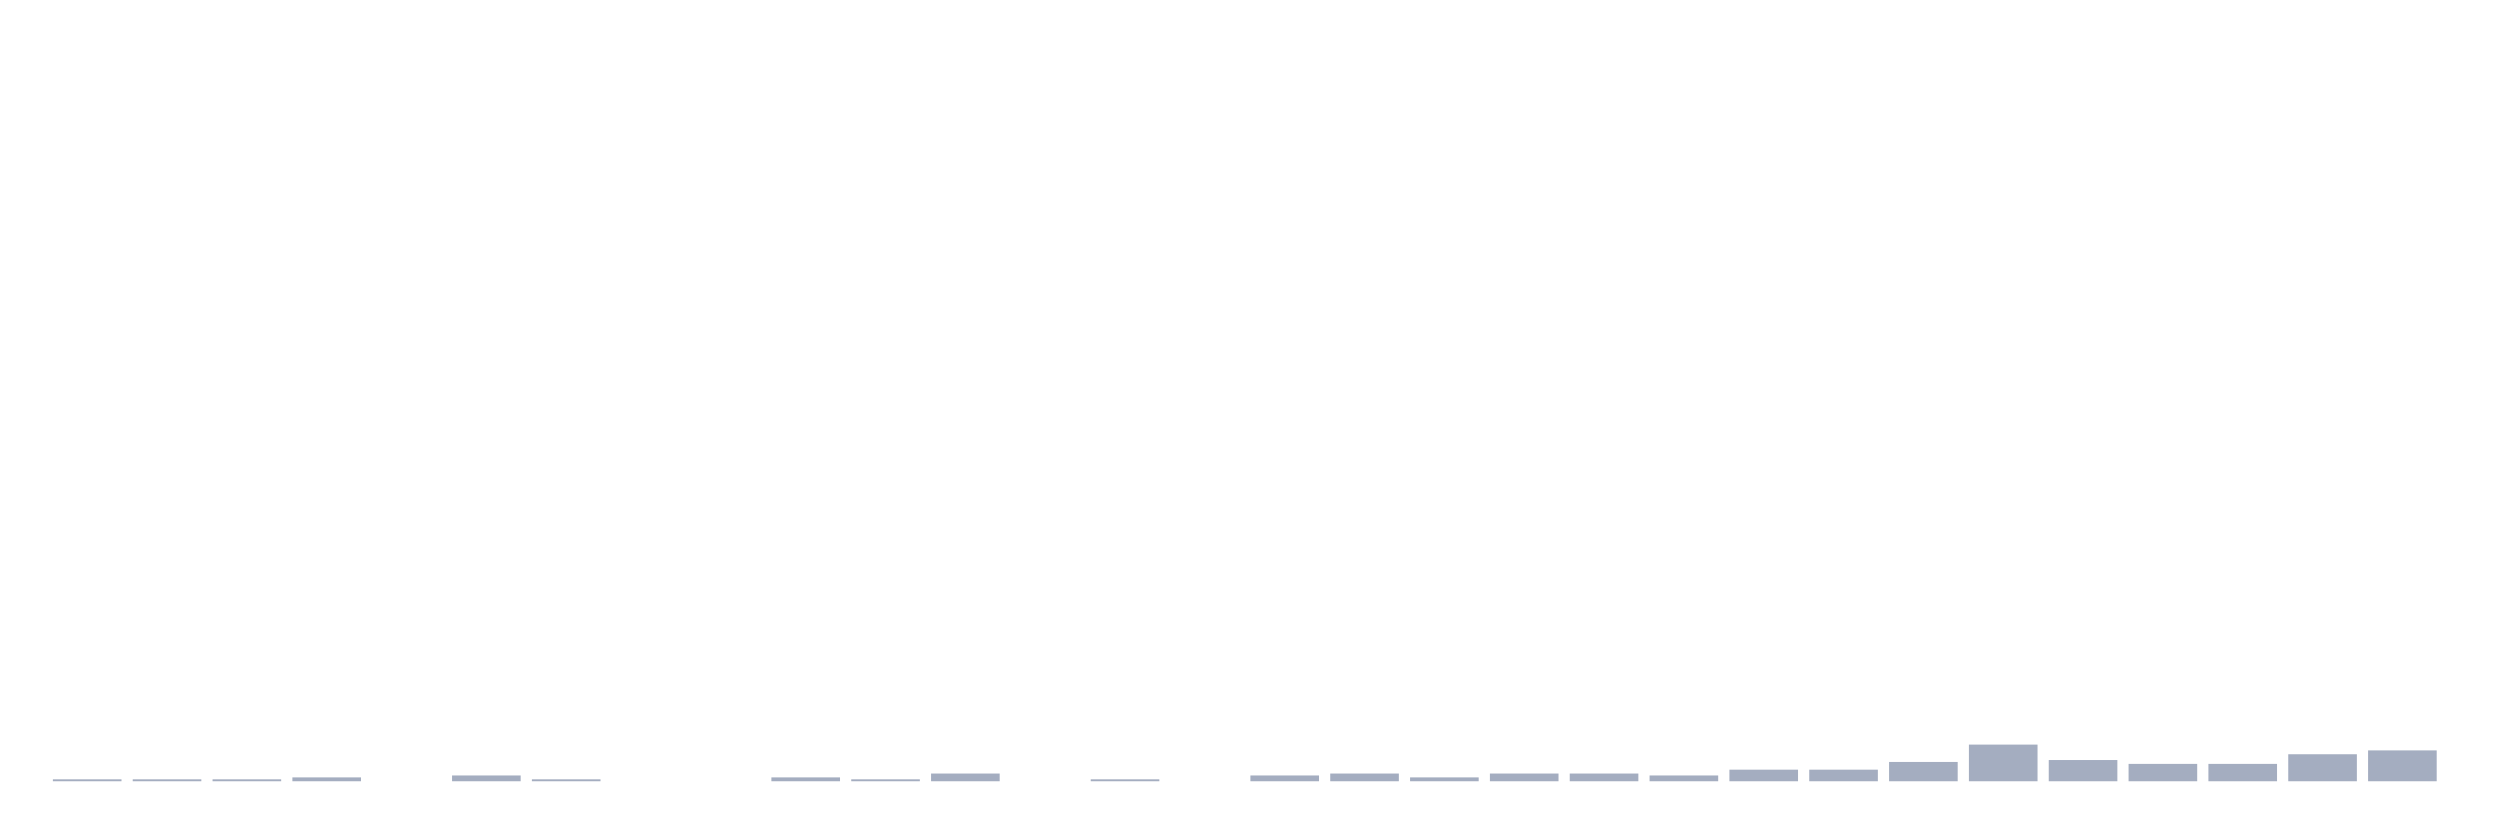
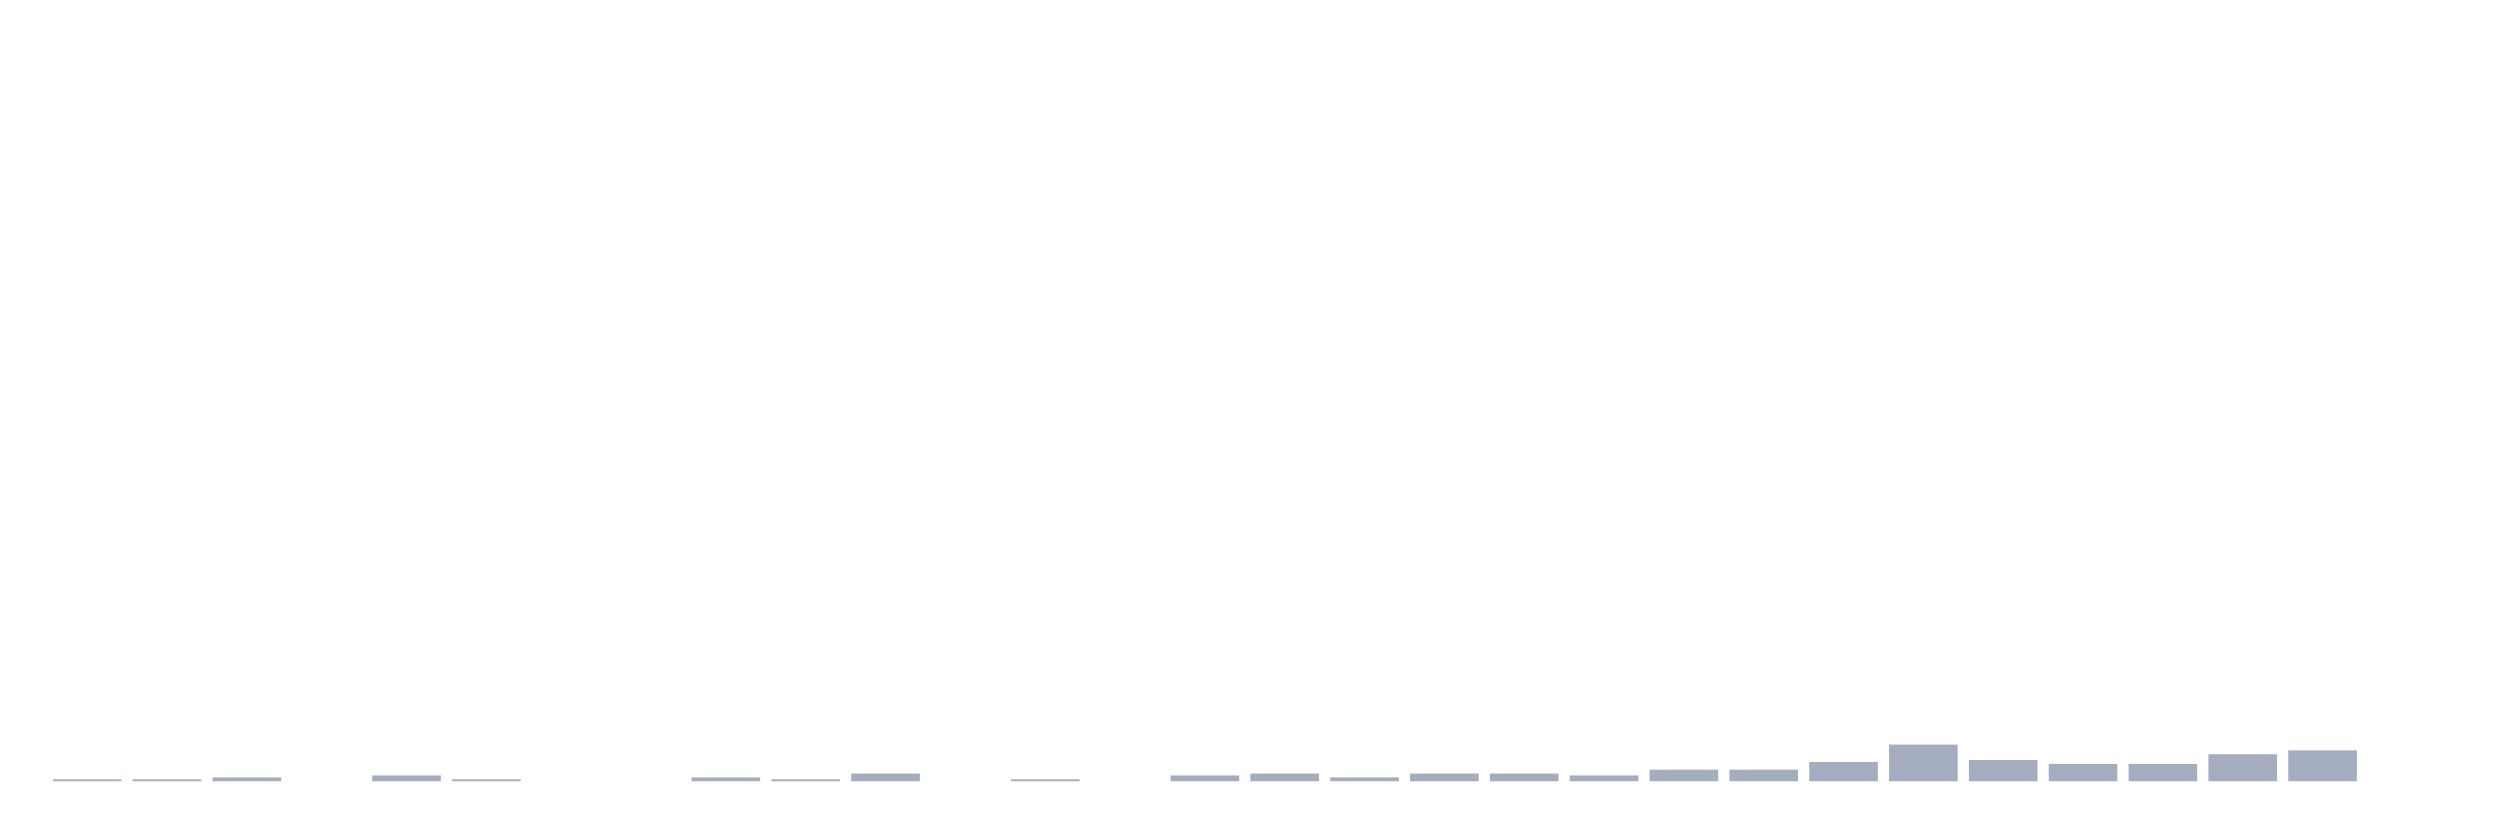
<svg xmlns="http://www.w3.org/2000/svg" viewBox="0 0 480 160">
  <g transform="translate(10,10)">
    <rect class="bar" x="0.153" width="13.175" y="139.63" height="0.37" fill="rgb(164,173,192)" />
    <rect class="bar" x="15.482" width="13.175" y="139.63" height="0.37" fill="rgb(164,173,192)" />
-     <rect class="bar" x="30.81" width="13.175" y="139.63" height="0.37" fill="rgb(164,173,192)" />
-     <rect class="bar" x="46.138" width="13.175" y="139.259" height="0.741" fill="rgb(164,173,192)" />
-     <rect class="bar" x="61.466" width="13.175" y="140" height="0" fill="rgb(164,173,192)" />
-     <rect class="bar" x="76.794" width="13.175" y="138.889" height="1.111" fill="rgb(164,173,192)" />
-     <rect class="bar" x="92.123" width="13.175" y="139.63" height="0.37" fill="rgb(164,173,192)" />
+     <rect class="bar" x="30.81" width="13.175" y="139.259" height="0.741" fill="rgb(164,173,192)" />
+     <rect class="bar" x="46.138" width="13.175" y="140" height="0" fill="rgb(164,173,192)" />
+     <rect class="bar" x="61.466" width="13.175" y="138.889" height="1.111" fill="rgb(164,173,192)" />
+     <rect class="bar" x="76.794" width="13.175" y="139.63" height="0.37" fill="rgb(164,173,192)" />
+     <rect class="bar" x="92.123" width="13.175" y="140" height="0" fill="rgb(164,173,192)" />
    <rect class="bar" x="107.451" width="13.175" y="140" height="0" fill="rgb(164,173,192)" />
-     <rect class="bar" x="122.779" width="13.175" y="140" height="0" fill="rgb(164,173,192)" />
-     <rect class="bar" x="138.107" width="13.175" y="139.259" height="0.741" fill="rgb(164,173,192)" />
-     <rect class="bar" x="153.436" width="13.175" y="139.63" height="0.37" fill="rgb(164,173,192)" />
-     <rect class="bar" x="168.764" width="13.175" y="138.519" height="1.481" fill="rgb(164,173,192)" />
-     <rect class="bar" x="184.092" width="13.175" y="140" height="0" fill="rgb(164,173,192)" />
-     <rect class="bar" x="199.42" width="13.175" y="139.63" height="0.37" fill="rgb(164,173,192)" />
-     <rect class="bar" x="214.748" width="13.175" y="140" height="0" fill="rgb(164,173,192)" />
-     <rect class="bar" x="230.077" width="13.175" y="138.889" height="1.111" fill="rgb(164,173,192)" />
-     <rect class="bar" x="245.405" width="13.175" y="138.519" height="1.481" fill="rgb(164,173,192)" />
-     <rect class="bar" x="260.733" width="13.175" y="139.259" height="0.741" fill="rgb(164,173,192)" />
+     <rect class="bar" x="122.779" width="13.175" y="139.259" height="0.741" fill="rgb(164,173,192)" />
+     <rect class="bar" x="138.107" width="13.175" y="139.63" height="0.37" fill="rgb(164,173,192)" />
+     <rect class="bar" x="153.436" width="13.175" y="138.519" height="1.481" fill="rgb(164,173,192)" />
+     <rect class="bar" x="168.764" width="13.175" y="140" height="0" fill="rgb(164,173,192)" />
+     <rect class="bar" x="184.092" width="13.175" y="139.63" height="0.37" fill="rgb(164,173,192)" />
+     <rect class="bar" x="199.42" width="13.175" y="140" height="0" fill="rgb(164,173,192)" />
+     <rect class="bar" x="214.748" width="13.175" y="138.889" height="1.111" fill="rgb(164,173,192)" />
+     <rect class="bar" x="230.077" width="13.175" y="138.519" height="1.481" fill="rgb(164,173,192)" />
+     <rect class="bar" x="245.405" width="13.175" y="139.259" height="0.741" fill="rgb(164,173,192)" />
+     <rect class="bar" x="260.733" width="13.175" y="138.519" height="1.481" fill="rgb(164,173,192)" />
    <rect class="bar" x="276.061" width="13.175" y="138.519" height="1.481" fill="rgb(164,173,192)" />
-     <rect class="bar" x="291.39" width="13.175" y="138.519" height="1.481" fill="rgb(164,173,192)" />
-     <rect class="bar" x="306.718" width="13.175" y="138.889" height="1.111" fill="rgb(164,173,192)" />
+     <rect class="bar" x="291.39" width="13.175" y="138.889" height="1.111" fill="rgb(164,173,192)" />
+     <rect class="bar" x="306.718" width="13.175" y="137.778" height="2.222" fill="rgb(164,173,192)" />
    <rect class="bar" x="322.046" width="13.175" y="137.778" height="2.222" fill="rgb(164,173,192)" />
-     <rect class="bar" x="337.374" width="13.175" y="137.778" height="2.222" fill="rgb(164,173,192)" />
-     <rect class="bar" x="352.702" width="13.175" y="136.296" height="3.704" fill="rgb(164,173,192)" />
-     <rect class="bar" x="368.031" width="13.175" y="132.963" height="7.037" fill="rgb(164,173,192)" />
-     <rect class="bar" x="383.359" width="13.175" y="135.926" height="4.074" fill="rgb(164,173,192)" />
+     <rect class="bar" x="337.374" width="13.175" y="136.296" height="3.704" fill="rgb(164,173,192)" />
+     <rect class="bar" x="352.702" width="13.175" y="132.963" height="7.037" fill="rgb(164,173,192)" />
+     <rect class="bar" x="368.031" width="13.175" y="135.926" height="4.074" fill="rgb(164,173,192)" />
+     <rect class="bar" x="383.359" width="13.175" y="136.667" height="3.333" fill="rgb(164,173,192)" />
    <rect class="bar" x="398.687" width="13.175" y="136.667" height="3.333" fill="rgb(164,173,192)" />
-     <rect class="bar" x="414.015" width="13.175" y="136.667" height="3.333" fill="rgb(164,173,192)" />
-     <rect class="bar" x="429.344" width="13.175" y="134.815" height="5.185" fill="rgb(164,173,192)" />
-     <rect class="bar" x="444.672" width="13.175" y="134.074" height="5.926" fill="rgb(164,173,192)" />
+     <rect class="bar" x="414.015" width="13.175" y="134.815" height="5.185" fill="rgb(164,173,192)" />
+     <rect class="bar" x="429.344" width="13.175" y="134.074" height="5.926" fill="rgb(164,173,192)" />
+     <rect class="bar" x="444.672" width="13.175" y="140" height="0" fill="rgb(164,173,192)" />
  </g>
</svg>
